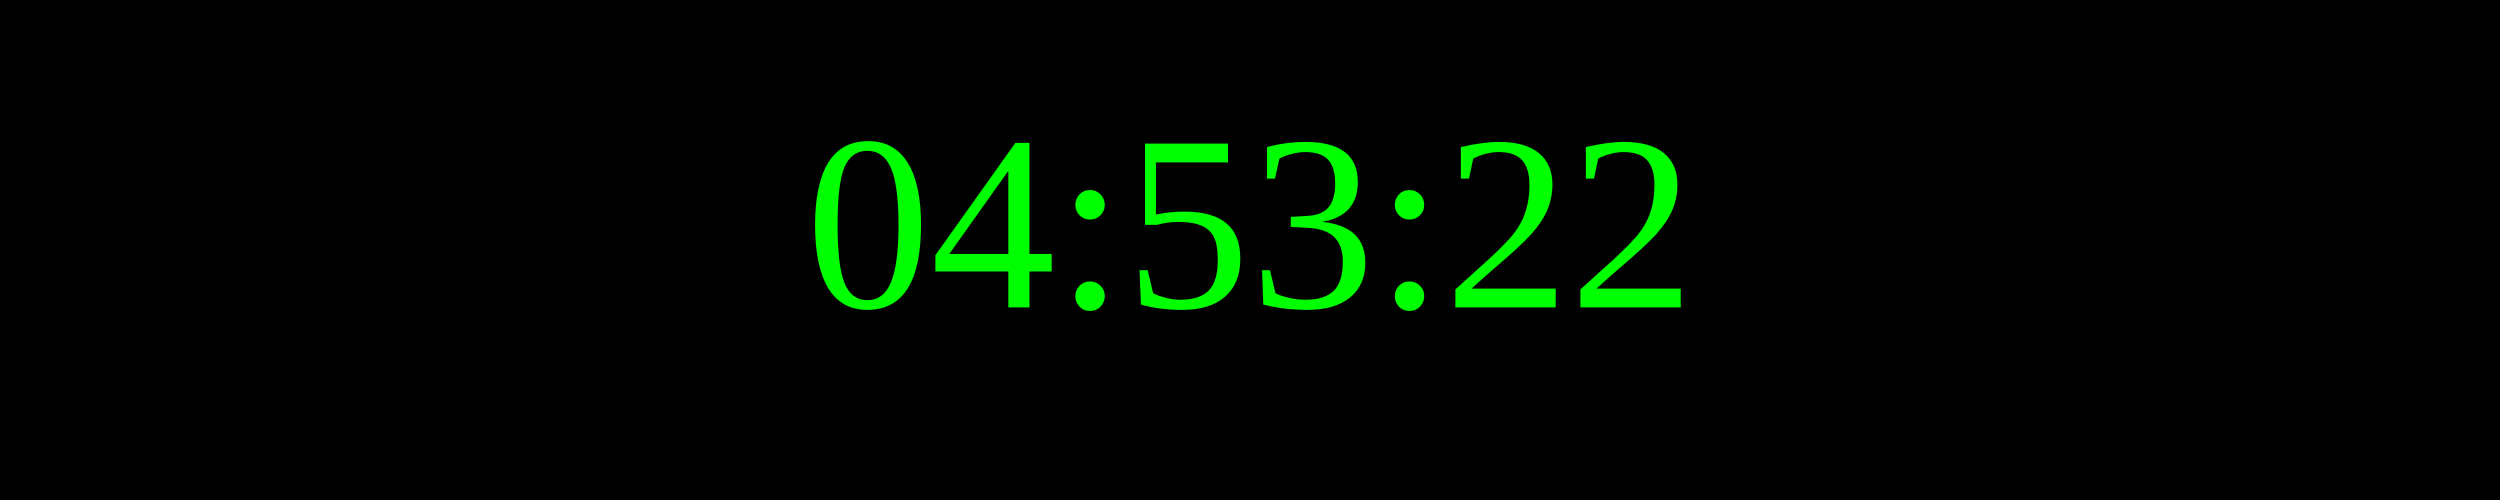
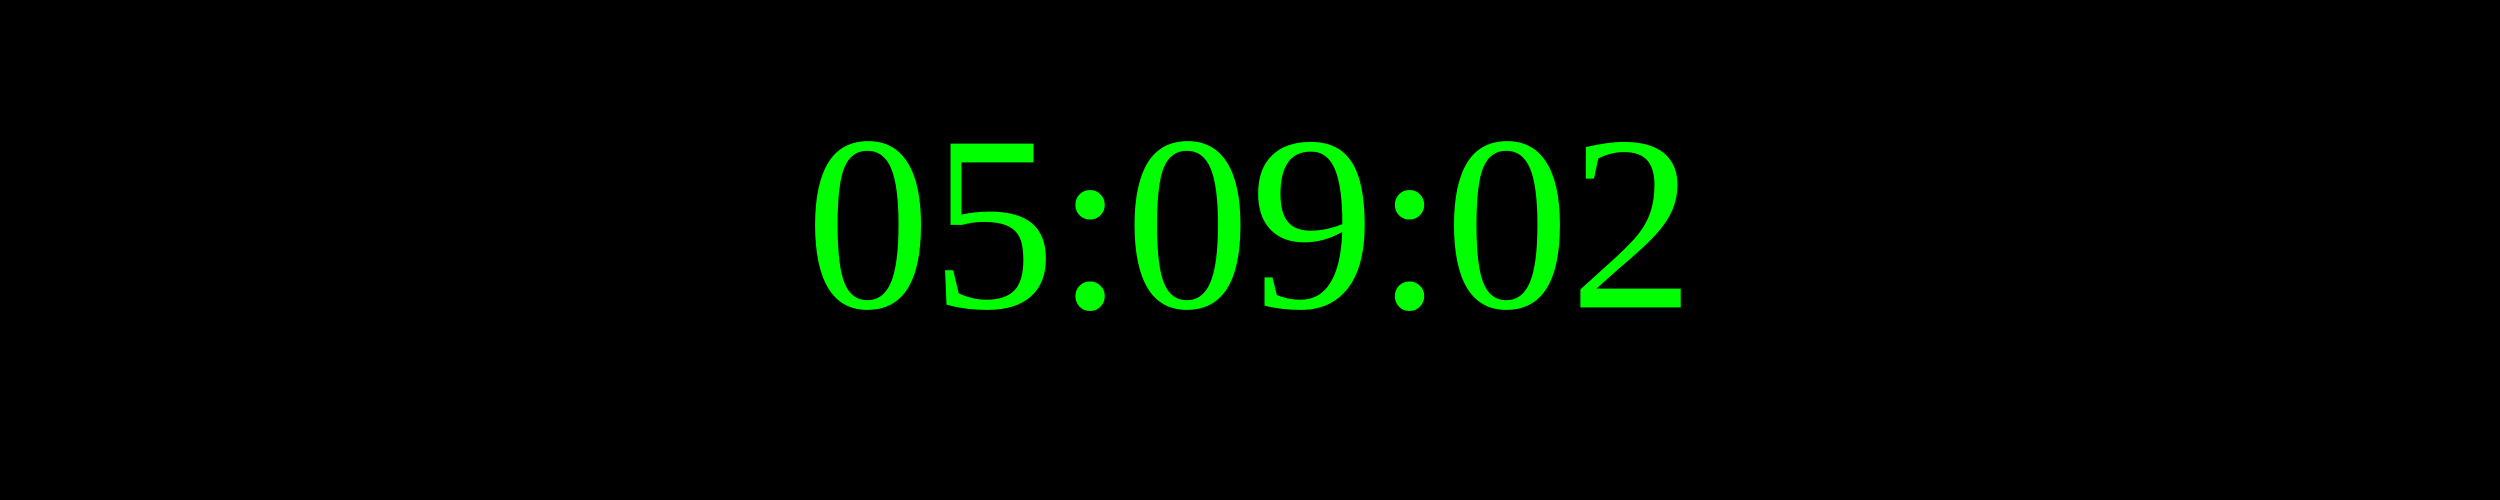
<svg xmlns="http://www.w3.org/2000/svg" width="250" height="50">
  <rect width="100%" height="100%" fill="black" />
  <text x="50%" y="50%" font-size="25" fill="lime" text-anchor="middle" dominant-baseline="middle">
- 04:53:22
+ 05:09:02
</text>
</svg>
